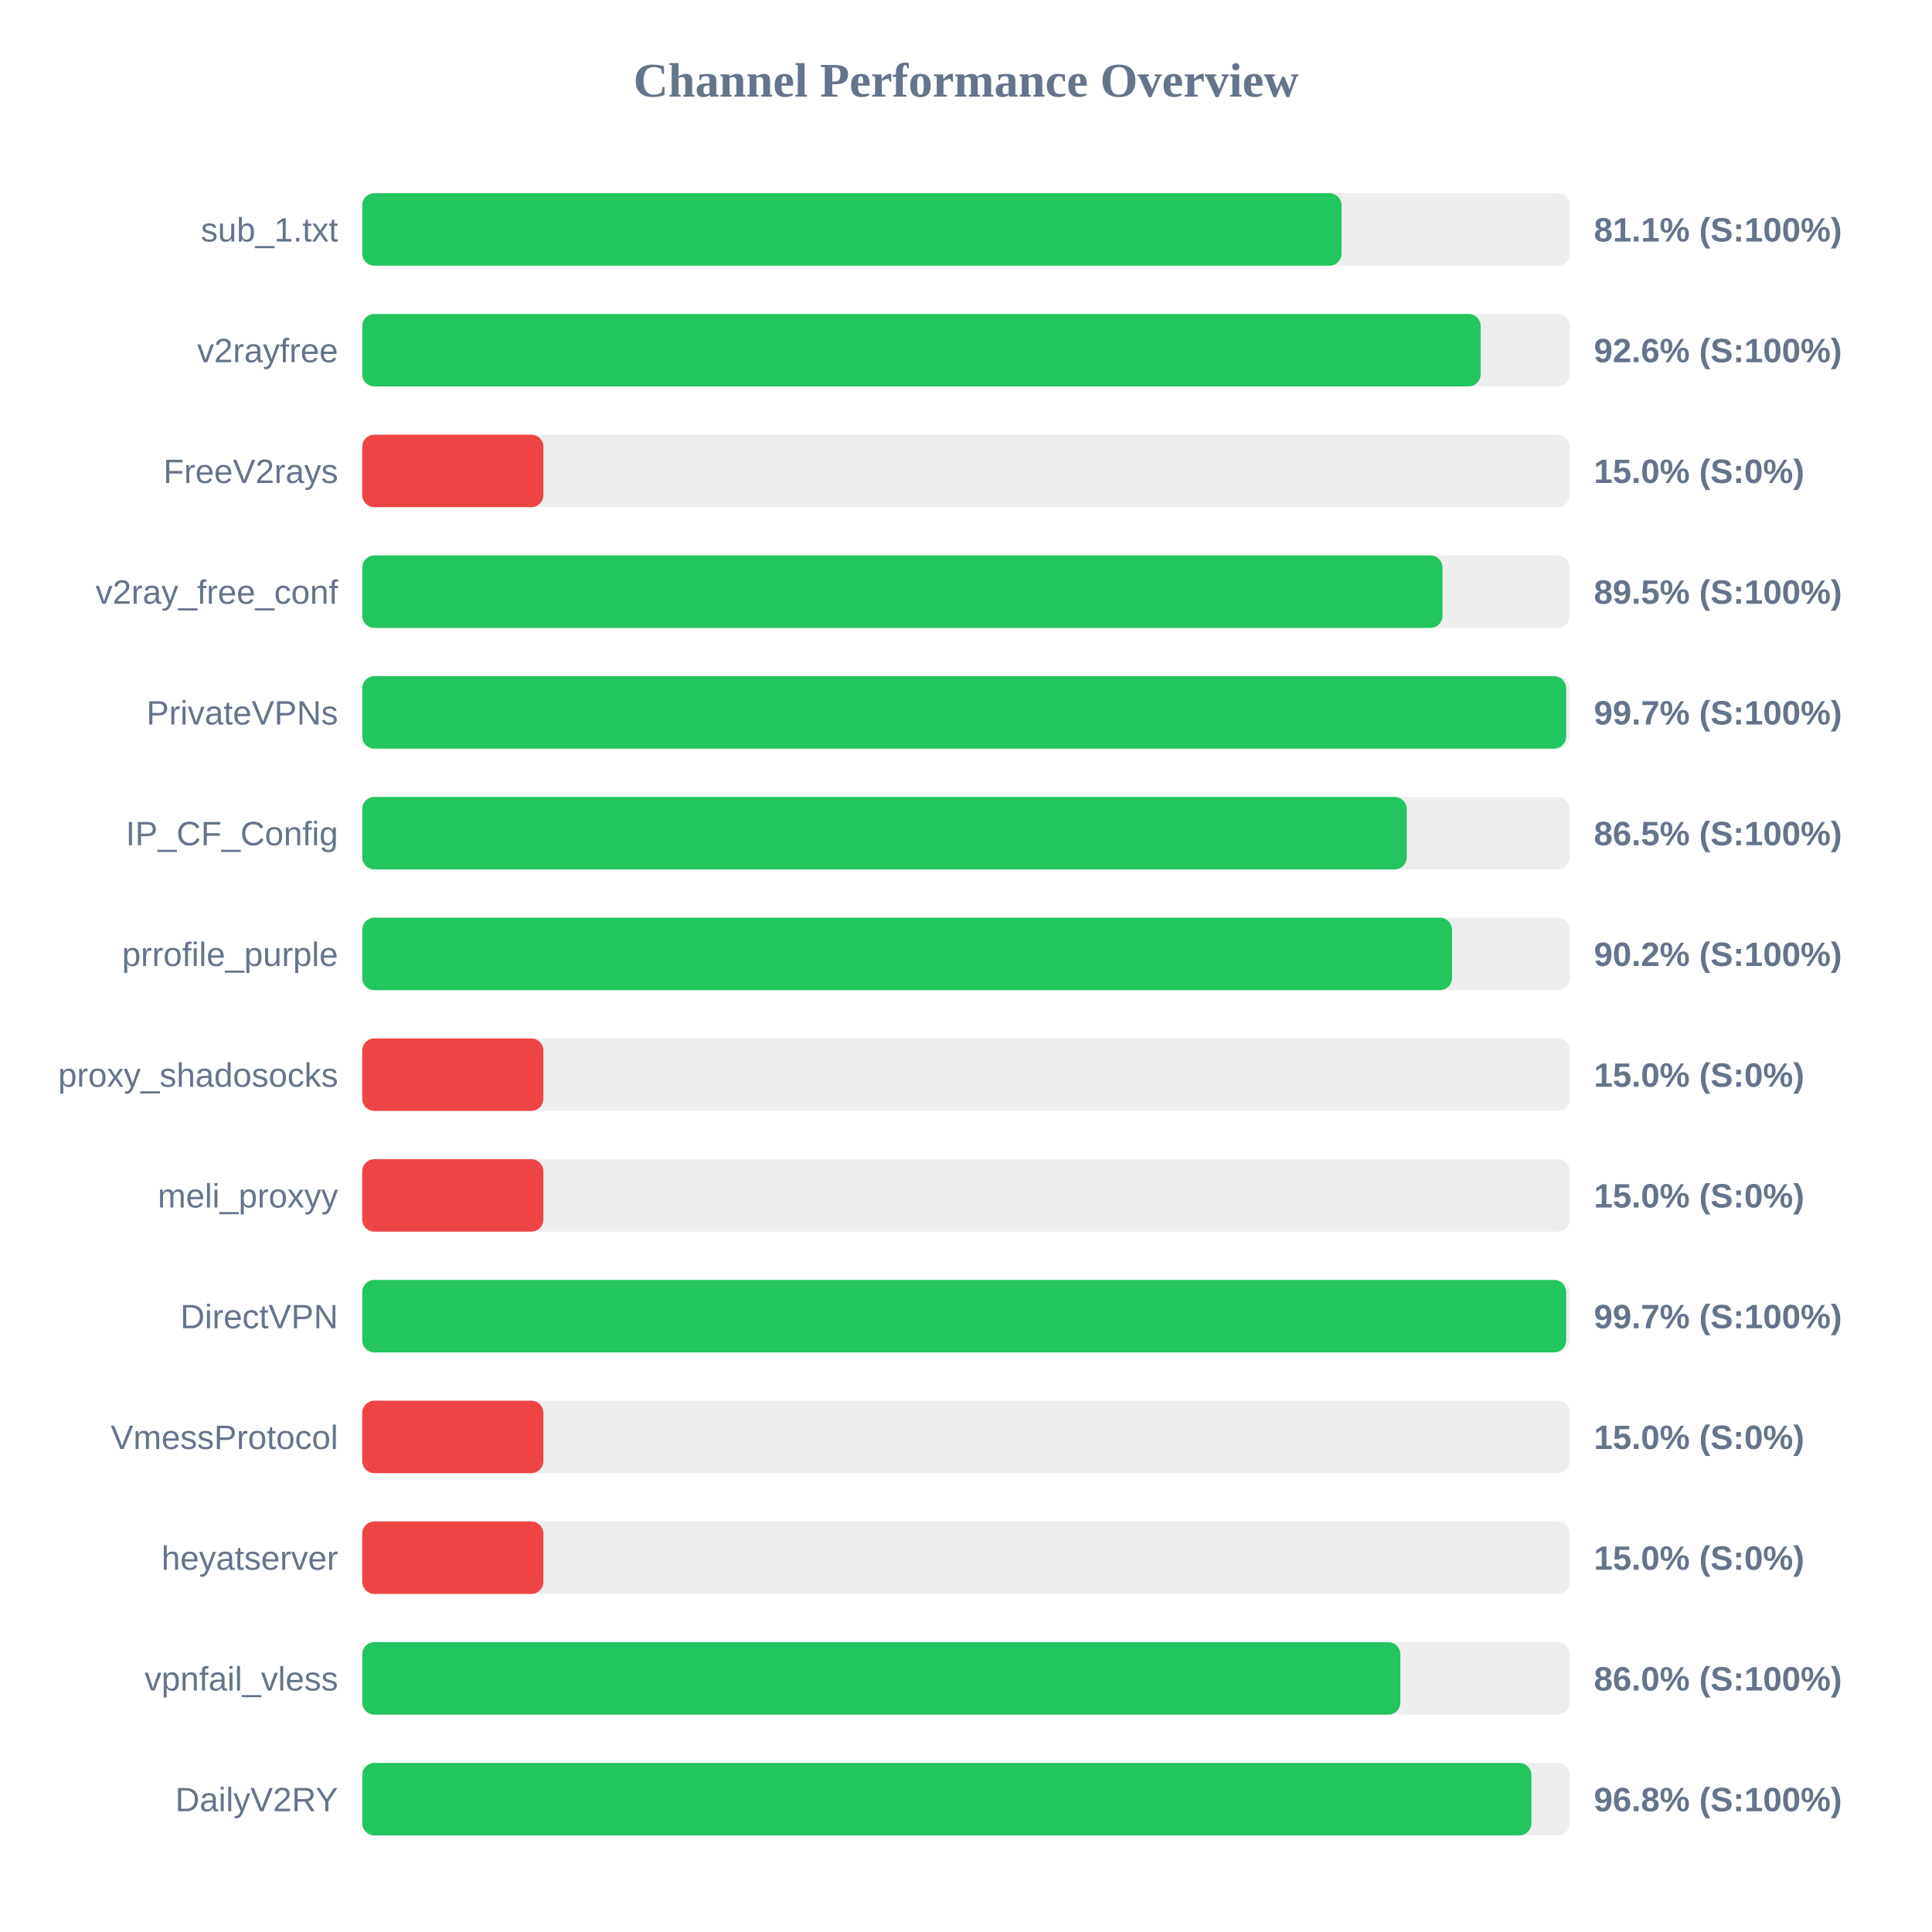
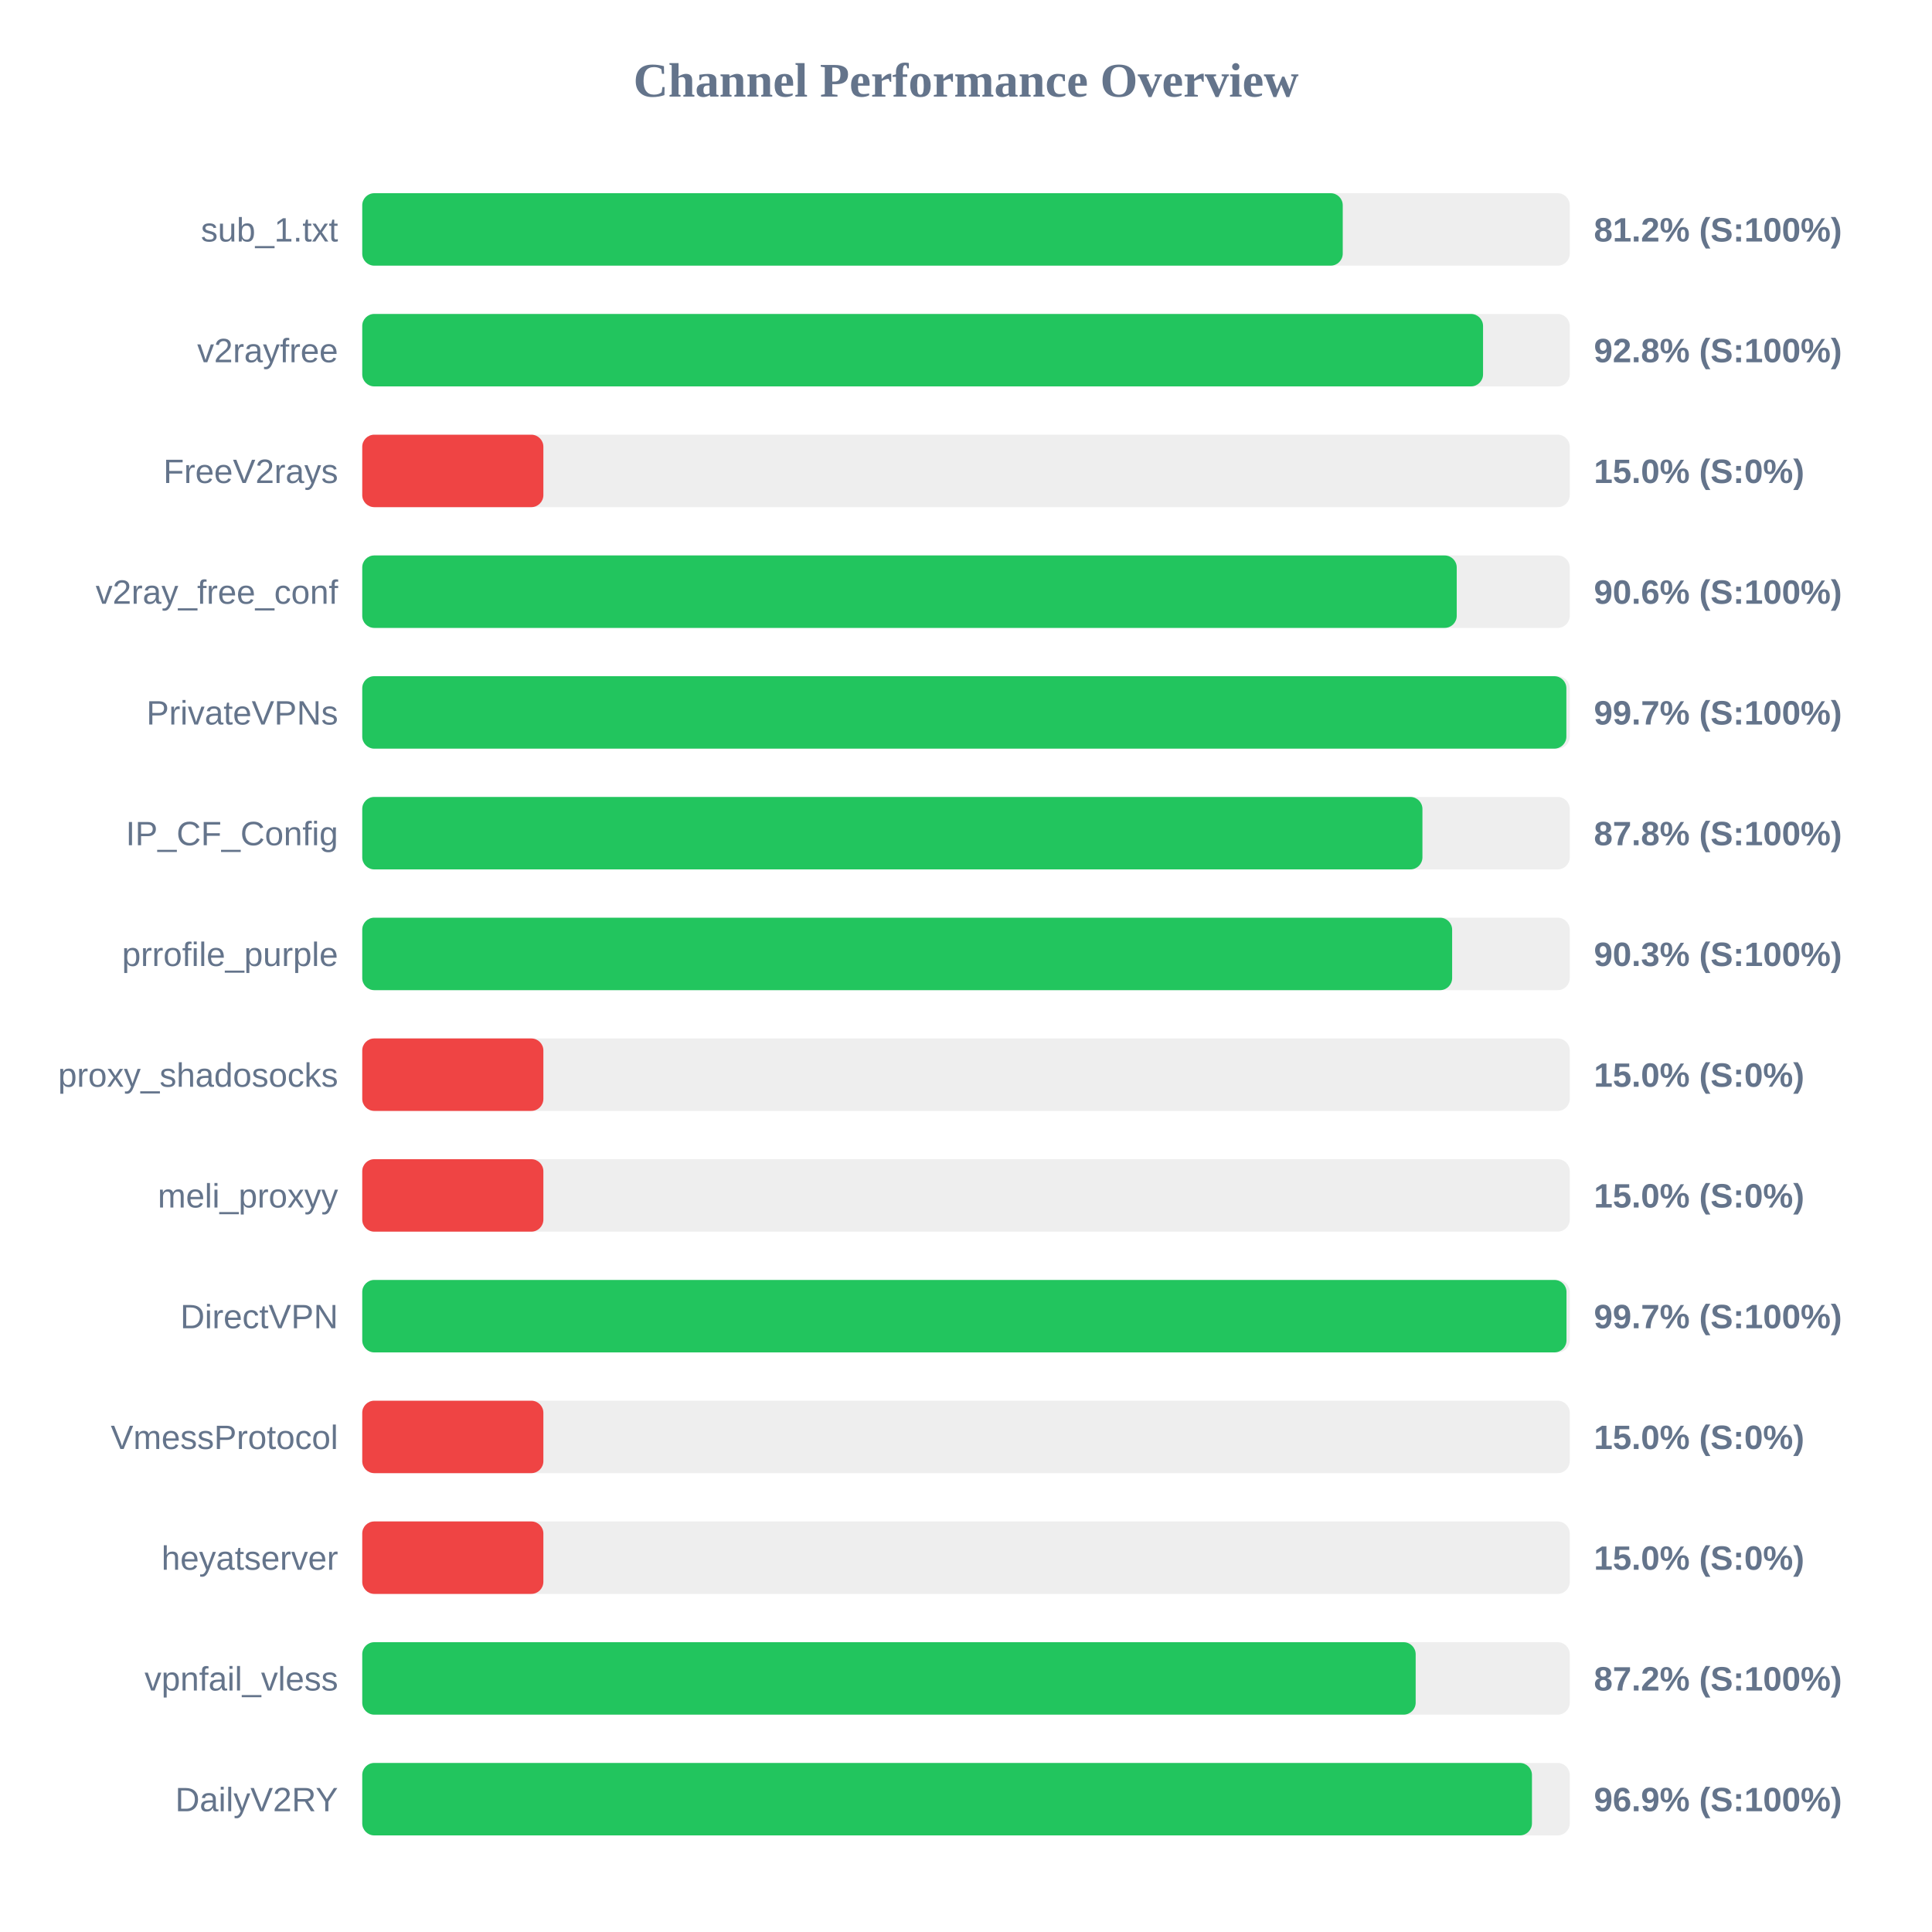
<svg xmlns="http://www.w3.org/2000/svg" width="800" height="800" version="1.1">
  <style>
        .row { font: 14px Arial; fill: #64748b; }
        .score { font: bold 14px Arial; fill: #64748b; }
    </style>
  <text x="400" y="40" text-anchor="middle" font-size="20px" font-weight="bold" fill="#64748b">Channel Performance Overview</text>
  <rect x="150" y="80" width="500" height="30" fill="#eee" rx="5" />
-   <rect x="150" y="80" width="405.5" height="30" fill="#22c55e" rx="5" />
+   <rect x="150" y="80" width="406.0" height="30" fill="#22c55e" rx="5" />
  <text x="140" y="100" text-anchor="end" class="row">sub_1.txt</text>
-   <text x="660" y="100" text-anchor="start" class="score">81.1% (S:100%)</text>
+   <text x="660" y="100" text-anchor="start" class="score">81.2% (S:100%)</text>
  <rect x="150" y="130" width="500" height="30" fill="#eee" rx="5" />
-   <rect x="150" y="130" width="463.1" height="30" fill="#22c55e" rx="5" />
+   <rect x="150" y="130" width="464.1" height="30" fill="#22c55e" rx="5" />
  <text x="140" y="150" text-anchor="end" class="row">v2rayfree</text>
-   <text x="660" y="150" text-anchor="start" class="score">92.6% (S:100%)</text>
+   <text x="660" y="150" text-anchor="start" class="score">92.8% (S:100%)</text>
  <rect x="150" y="180" width="500" height="30" fill="#eee" rx="5" />
  <rect x="150" y="180" width="75.0" height="30" fill="#ef4444" rx="5" />
  <text x="140" y="200" text-anchor="end" class="row">FreeV2rays</text>
  <text x="660" y="200" text-anchor="start" class="score">15.0% (S:0%)</text>
  <rect x="150" y="230" width="500" height="30" fill="#eee" rx="5" />
-   <rect x="150" y="230" width="447.3" height="30" fill="#22c55e" rx="5" />
+   <rect x="150" y="230" width="453.2" height="30" fill="#22c55e" rx="5" />
  <text x="140" y="250" text-anchor="end" class="row">v2ray_free_conf</text>
-   <text x="660" y="250" text-anchor="start" class="score">89.5% (S:100%)</text>
+   <text x="660" y="250" text-anchor="start" class="score">90.6% (S:100%)</text>
  <rect x="150" y="280" width="500" height="30" fill="#eee" rx="5" />
-   <rect x="150" y="280" width="498.5" height="30" fill="#22c55e" rx="5" />
+   <rect x="150" y="280" width="498.6" height="30" fill="#22c55e" rx="5" />
  <text x="140" y="300" text-anchor="end" class="row">PrivateVPNs</text>
  <text x="660" y="300" text-anchor="start" class="score">99.7% (S:100%)</text>
  <rect x="150" y="330" width="500" height="30" fill="#eee" rx="5" />
-   <rect x="150" y="330" width="432.5" height="30" fill="#22c55e" rx="5" />
+   <rect x="150" y="330" width="439.0" height="30" fill="#22c55e" rx="5" />
  <text x="140" y="350" text-anchor="end" class="row">IP_CF_Config</text>
-   <text x="660" y="350" text-anchor="start" class="score">86.5% (S:100%)</text>
+   <text x="660" y="350" text-anchor="start" class="score">87.8% (S:100%)</text>
  <rect x="150" y="380" width="500" height="30" fill="#eee" rx="5" />
-   <rect x="150" y="380" width="451.25" height="30" fill="#22c55e" rx="5" />
+   <rect x="150" y="380" width="451.3" height="30" fill="#22c55e" rx="5" />
  <text x="140" y="400" text-anchor="end" class="row">prrofile_purple</text>
-   <text x="660" y="400" text-anchor="start" class="score">90.2% (S:100%)</text>
+   <text x="660" y="400" text-anchor="start" class="score">90.3% (S:100%)</text>
  <rect x="150" y="430" width="500" height="30" fill="#eee" rx="5" />
  <rect x="150" y="430" width="75.0" height="30" fill="#ef4444" rx="5" />
  <text x="140" y="450" text-anchor="end" class="row">proxy_shadosocks</text>
  <text x="660" y="450" text-anchor="start" class="score">15.0% (S:0%)</text>
  <rect x="150" y="480" width="500" height="30" fill="#eee" rx="5" />
  <rect x="150" y="480" width="75.0" height="30" fill="#ef4444" rx="5" />
  <text x="140" y="500" text-anchor="end" class="row">meli_proxyy</text>
  <text x="660" y="500" text-anchor="start" class="score">15.0% (S:0%)</text>
  <rect x="150" y="530" width="500" height="30" fill="#eee" rx="5" />
-   <rect x="150" y="530" width="498.5" height="30" fill="#22c55e" rx="5" />
+   <rect x="150" y="530" width="498.65" height="30" fill="#22c55e" rx="5" />
  <text x="140" y="550" text-anchor="end" class="row">DirectVPN</text>
  <text x="660" y="550" text-anchor="start" class="score">99.7% (S:100%)</text>
  <rect x="150" y="580" width="500" height="30" fill="#eee" rx="5" />
  <rect x="150" y="580" width="75.0" height="30" fill="#ef4444" rx="5" />
  <text x="140" y="600" text-anchor="end" class="row">VmessProtocol</text>
  <text x="660" y="600" text-anchor="start" class="score">15.0% (S:0%)</text>
  <rect x="150" y="630" width="500" height="30" fill="#eee" rx="5" />
  <rect x="150" y="630" width="75.0" height="30" fill="#ef4444" rx="5" />
  <text x="140" y="650" text-anchor="end" class="row">heyatserver</text>
  <text x="660" y="650" text-anchor="start" class="score">15.0% (S:0%)</text>
  <rect x="150" y="680" width="500" height="30" fill="#eee" rx="5" />
-   <rect x="150" y="680" width="429.85" height="30" fill="#22c55e" rx="5" />
+   <rect x="150" y="680" width="436.2" height="30" fill="#22c55e" rx="5" />
  <text x="140" y="700" text-anchor="end" class="row">vpnfail_vless</text>
-   <text x="660" y="700" text-anchor="start" class="score">86.0% (S:100%)</text>
+   <text x="660" y="700" text-anchor="start" class="score">87.2% (S:100%)</text>
  <rect x="150" y="730" width="500" height="30" fill="#eee" rx="5" />
-   <rect x="150" y="730" width="484.1" height="30" fill="#22c55e" rx="5" />
+   <rect x="150" y="730" width="484.35" height="30" fill="#22c55e" rx="5" />
  <text x="140" y="750" text-anchor="end" class="row">DailyV2RY</text>
-   <text x="660" y="750" text-anchor="start" class="score">96.8% (S:100%)</text>
+   <text x="660" y="750" text-anchor="start" class="score">96.9% (S:100%)</text>
</svg>
